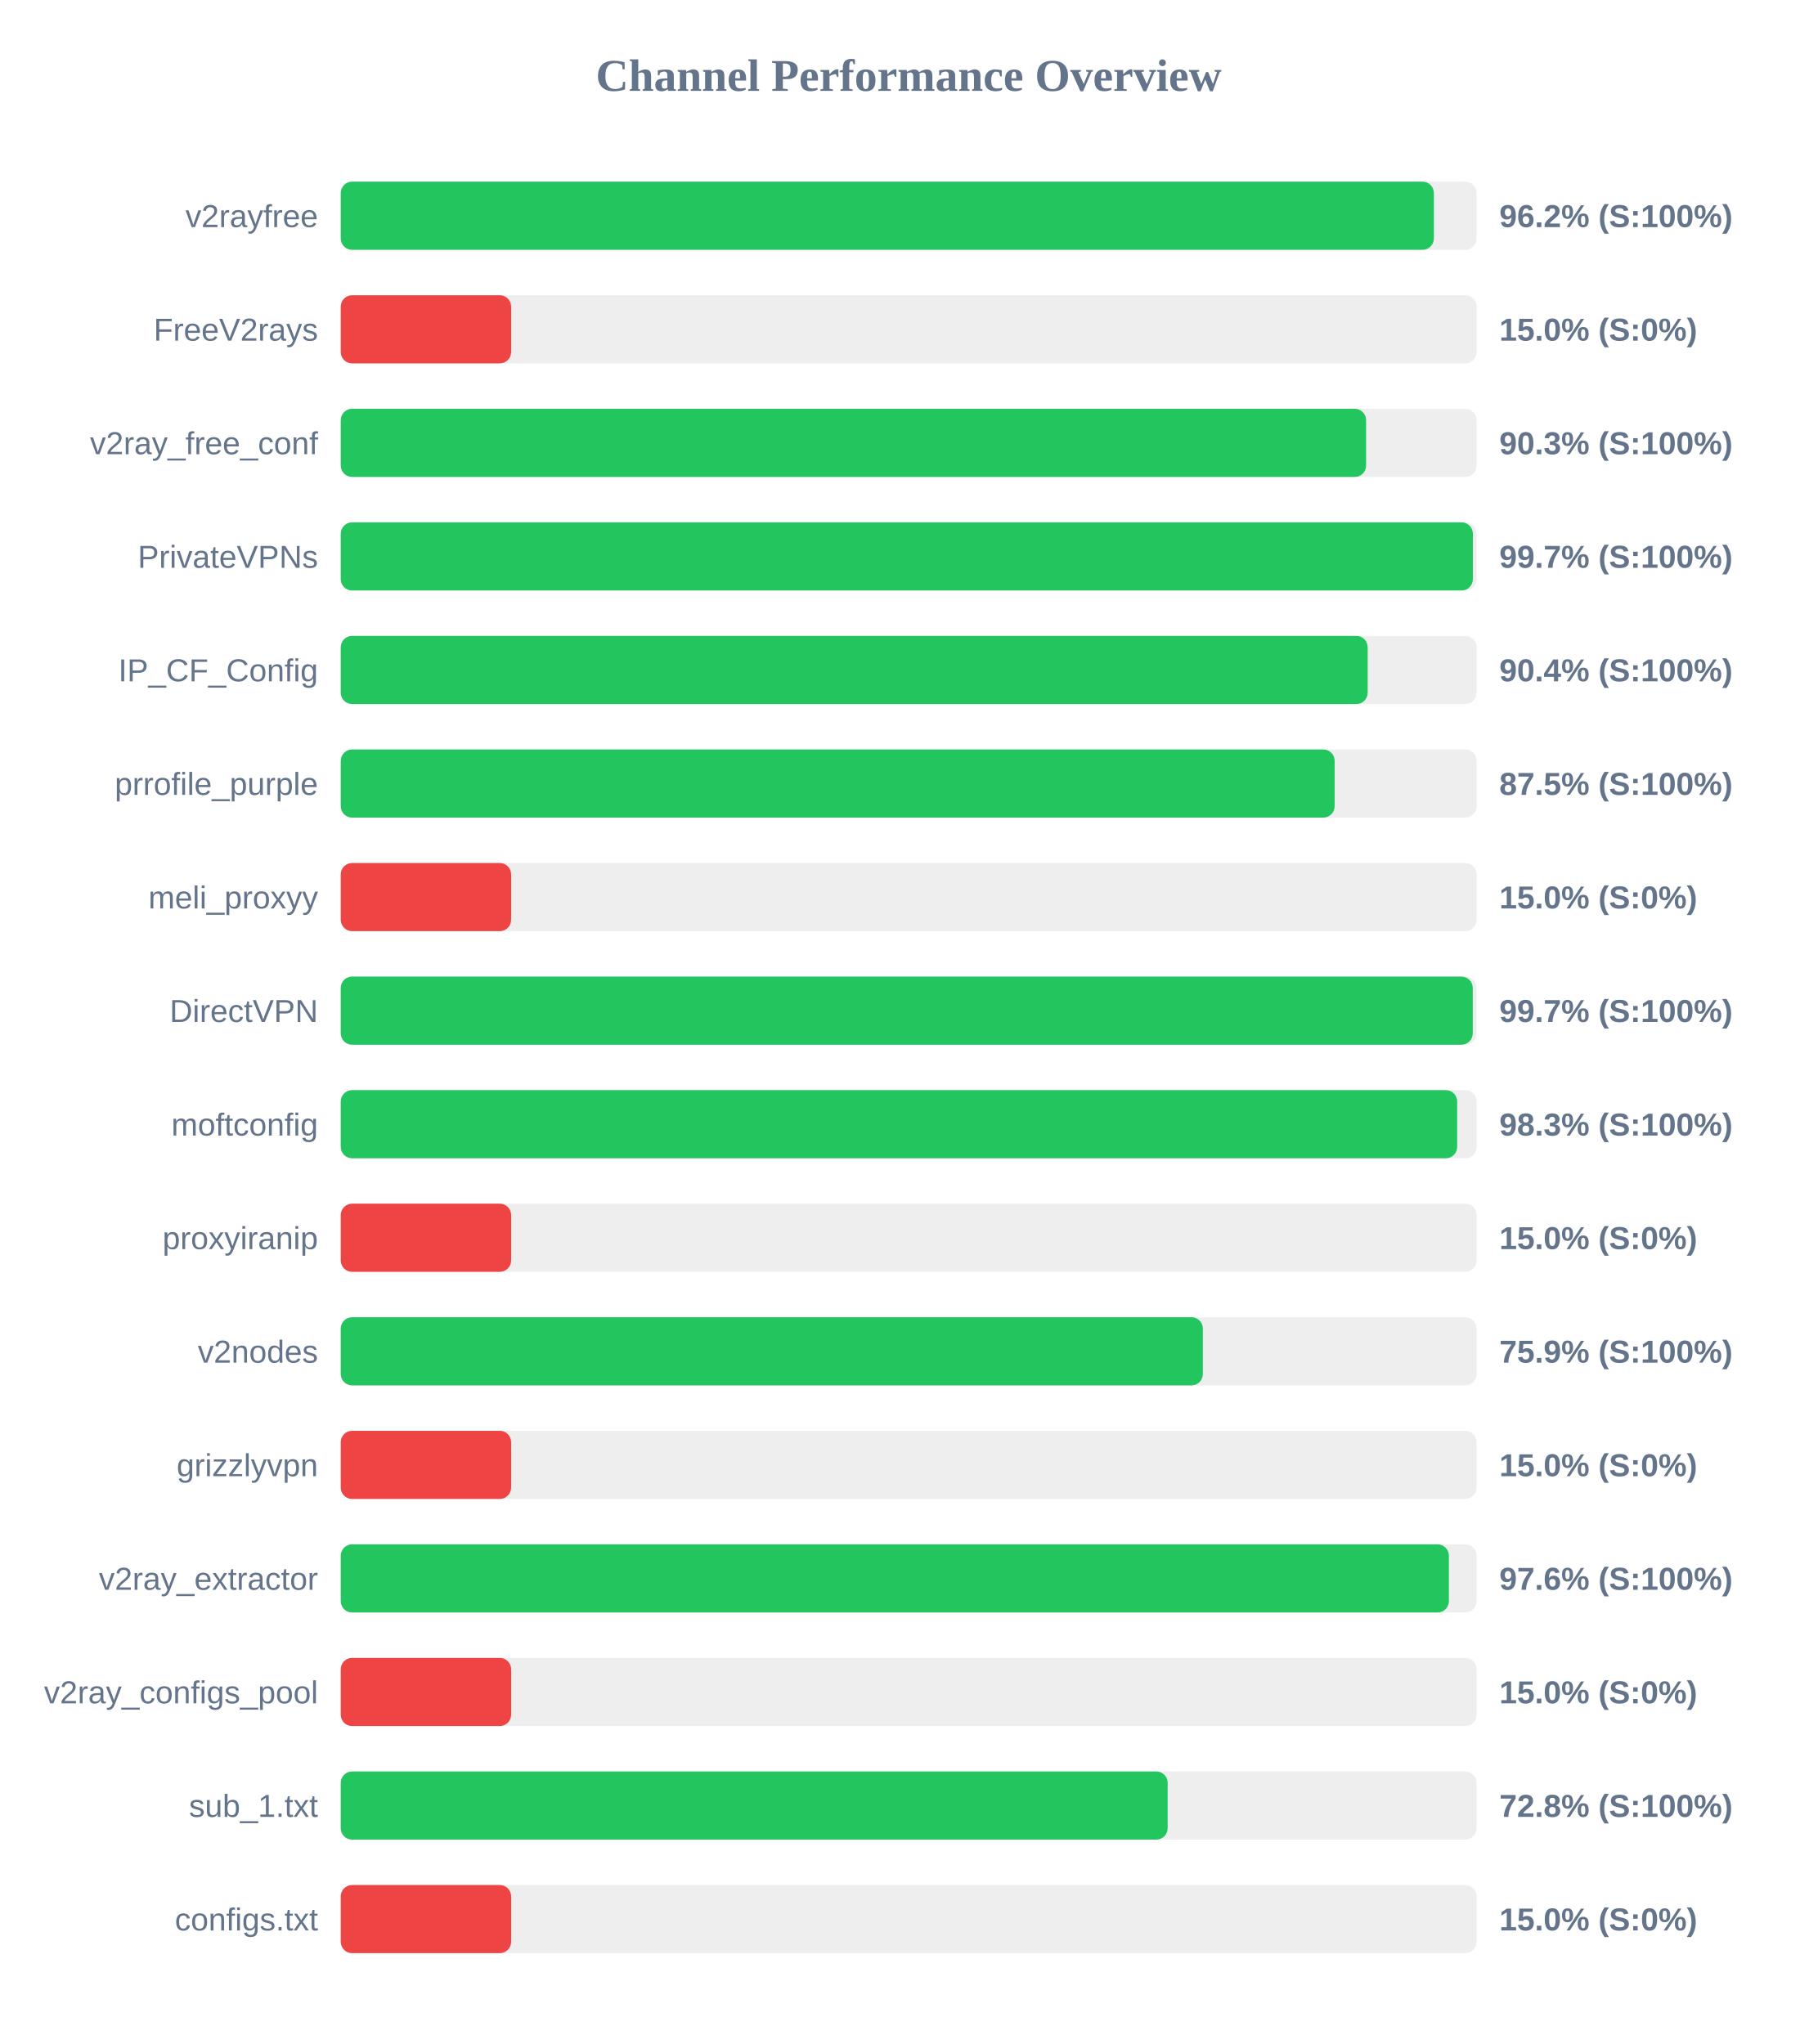
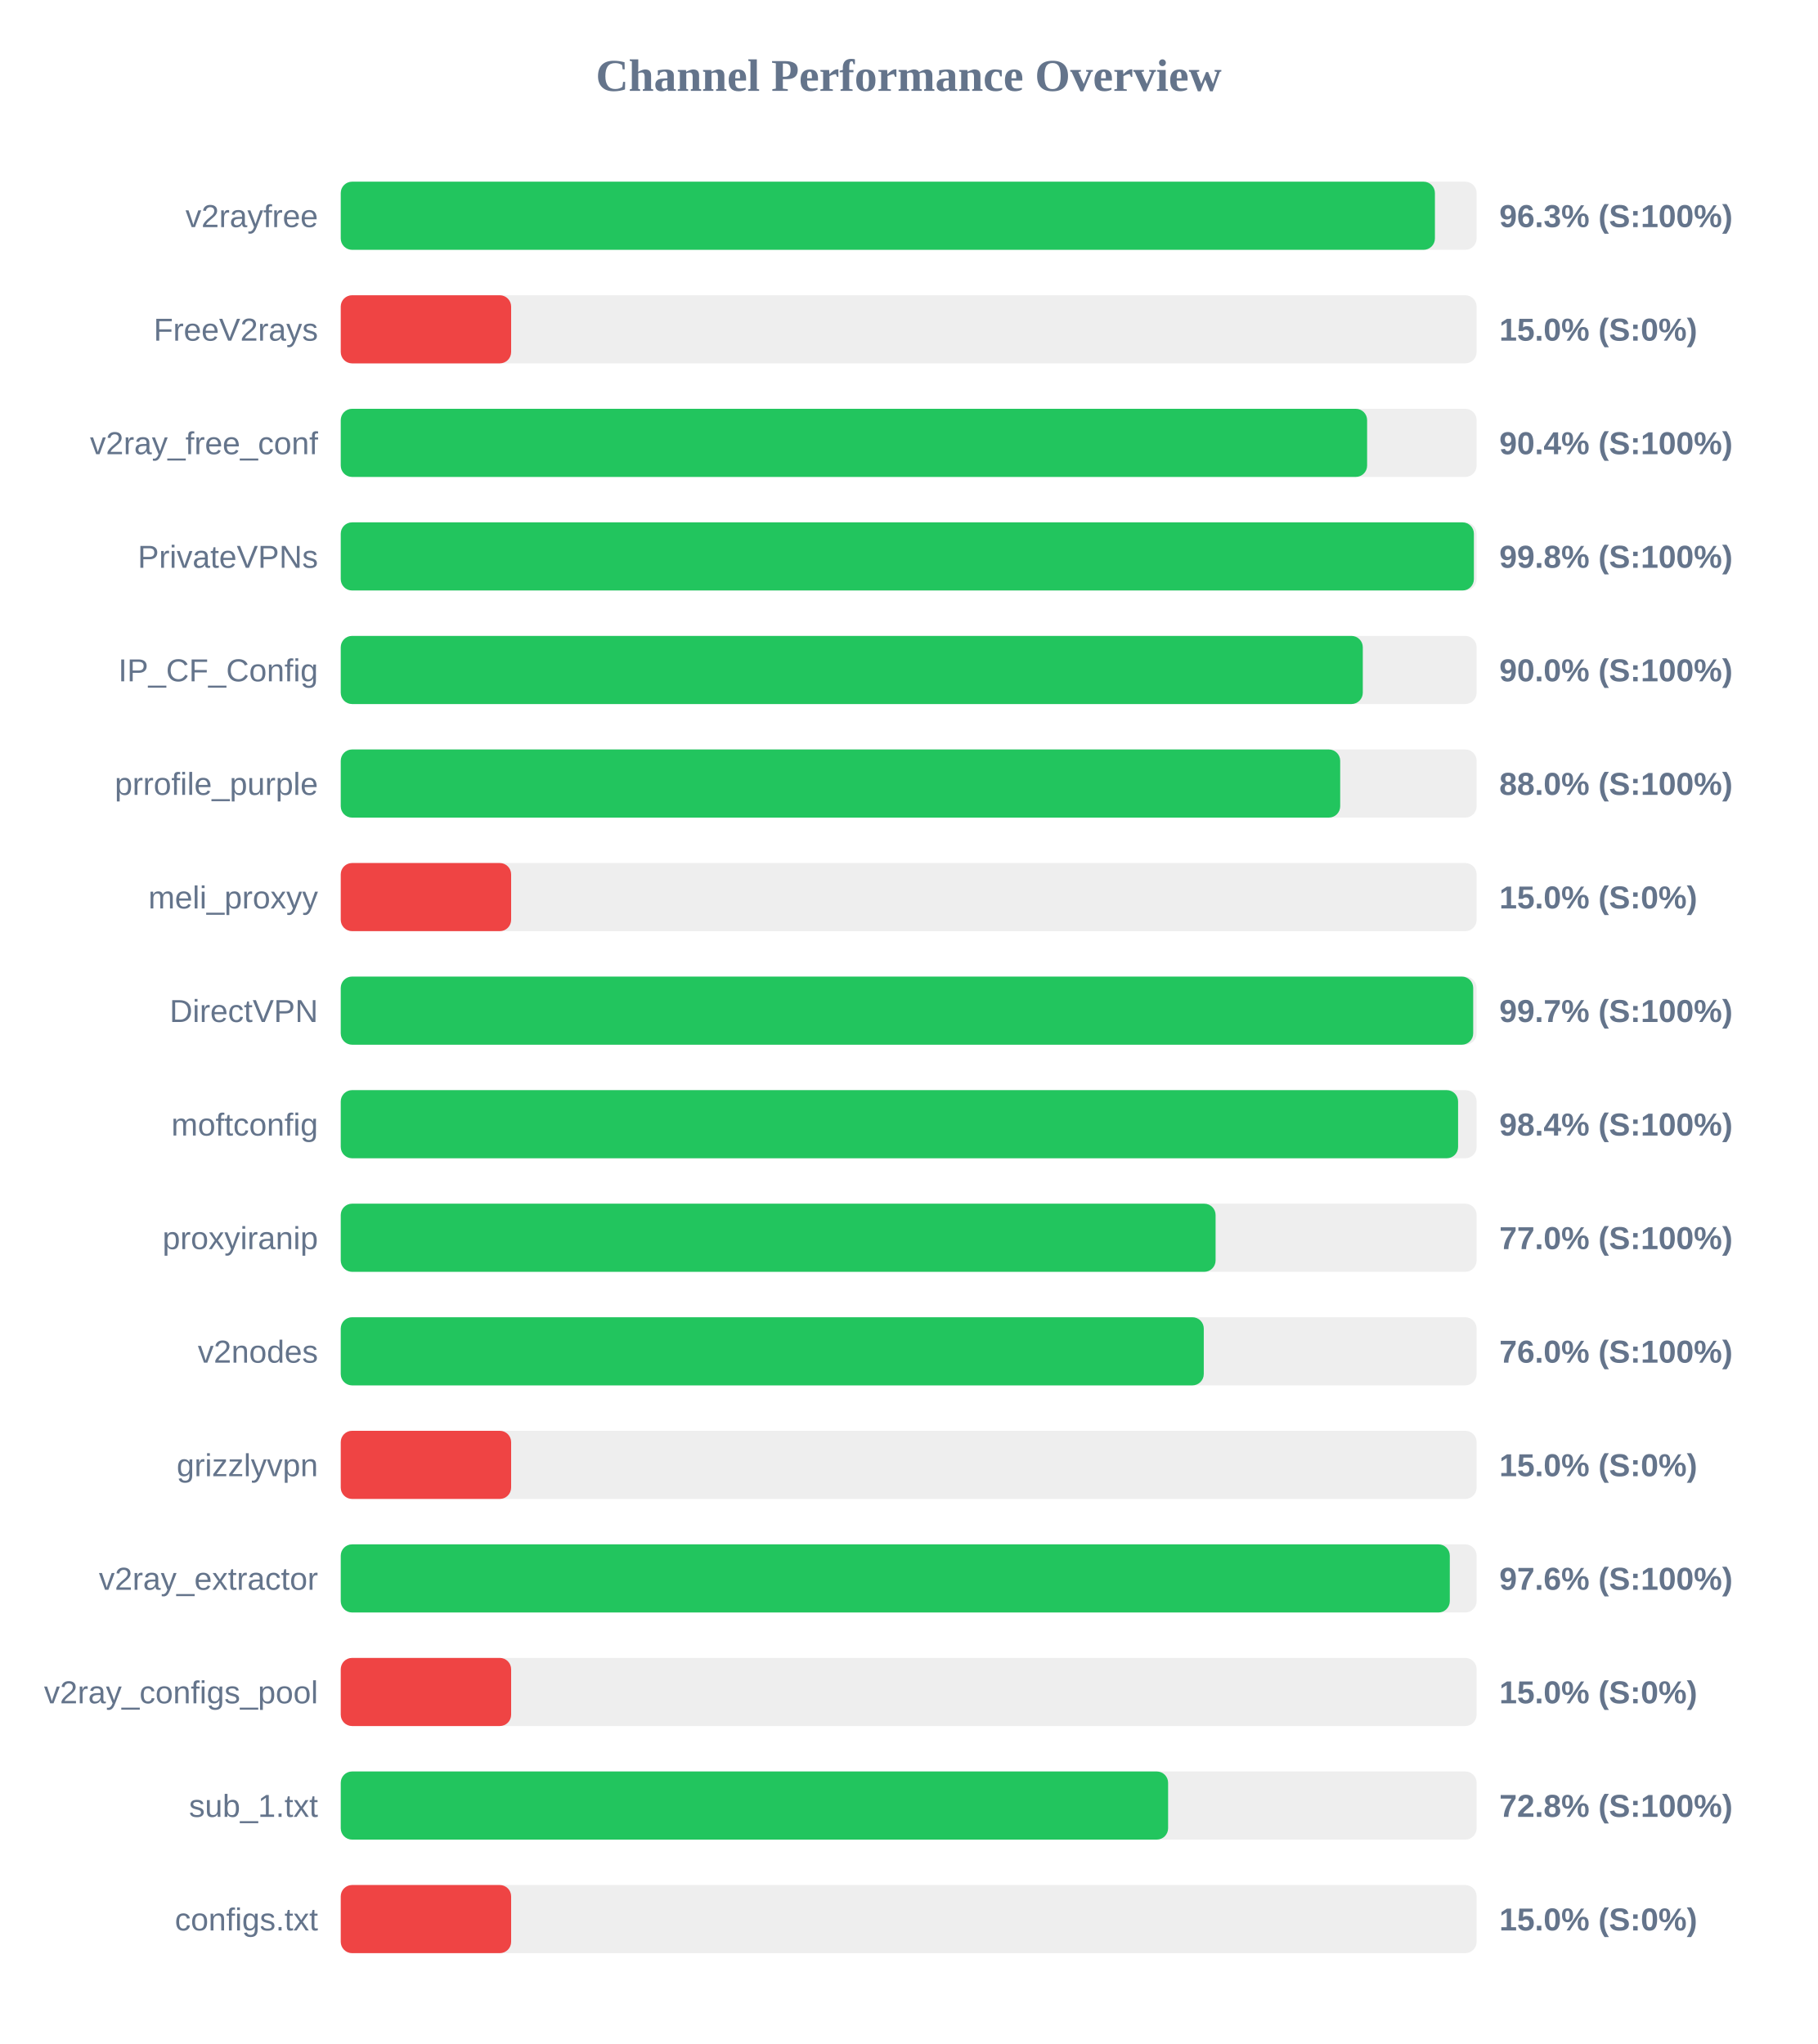
<svg xmlns="http://www.w3.org/2000/svg" width="800" height="900" version="1.1">
  <style>
        .row { font: 14px Arial; fill: #64748b; }
        .score { font: bold 14px Arial; fill: #64748b; }
    </style>
  <text x="400" y="40" text-anchor="middle" font-size="20px" font-weight="bold" fill="#64748b">Channel Performance Overview</text>
  <rect x="150" y="80" width="500" height="30" fill="#eee" rx="5" />
-   <rect x="150" y="80" width="481.2" height="30" fill="#22c55e" rx="5" />
+   <rect x="150" y="80" width="481.65" height="30" fill="#22c55e" rx="5" />
  <text x="140" y="100" text-anchor="end" class="row">v2rayfree</text>
-   <text x="660" y="100" text-anchor="start" class="score">96.2% (S:100%)</text>
+   <text x="660" y="100" text-anchor="start" class="score">96.3% (S:100%)</text>
  <rect x="150" y="130" width="500" height="30" fill="#eee" rx="5" />
  <rect x="150" y="130" width="75.0" height="30" fill="#ef4444" rx="5" />
  <text x="140" y="150" text-anchor="end" class="row">FreeV2rays</text>
  <text x="660" y="150" text-anchor="start" class="score">15.0% (S:0%)</text>
  <rect x="150" y="180" width="500" height="30" fill="#eee" rx="5" />
-   <rect x="150" y="180" width="451.35" height="30" fill="#22c55e" rx="5" />
+   <rect x="150" y="180" width="451.8" height="30" fill="#22c55e" rx="5" />
  <text x="140" y="200" text-anchor="end" class="row">v2ray_free_conf</text>
-   <text x="660" y="200" text-anchor="start" class="score">90.3% (S:100%)</text>
+   <text x="660" y="200" text-anchor="start" class="score">90.4% (S:100%)</text>
  <rect x="150" y="230" width="500" height="30" fill="#eee" rx="5" />
-   <rect x="150" y="230" width="498.35" height="30" fill="#22c55e" rx="5" />
+   <rect x="150" y="230" width="498.8" height="30" fill="#22c55e" rx="5" />
  <text x="140" y="250" text-anchor="end" class="row">PrivateVPNs</text>
-   <text x="660" y="250" text-anchor="start" class="score">99.7% (S:100%)</text>
+   <text x="660" y="250" text-anchor="start" class="score">99.8% (S:100%)</text>
  <rect x="150" y="280" width="500" height="30" fill="#eee" rx="5" />
-   <rect x="150" y="280" width="452.05" height="30" fill="#22c55e" rx="5" />
+   <rect x="150" y="280" width="449.9" height="30" fill="#22c55e" rx="5" />
  <text x="140" y="300" text-anchor="end" class="row">IP_CF_Config</text>
-   <text x="660" y="300" text-anchor="start" class="score">90.4% (S:100%)</text>
+   <text x="660" y="300" text-anchor="start" class="score">90.0% (S:100%)</text>
  <rect x="150" y="330" width="500" height="30" fill="#eee" rx="5" />
-   <rect x="150" y="330" width="437.5" height="30" fill="#22c55e" rx="5" />
+   <rect x="150" y="330" width="439.95" height="30" fill="#22c55e" rx="5" />
  <text x="140" y="350" text-anchor="end" class="row">prrofile_purple</text>
-   <text x="660" y="350" text-anchor="start" class="score">87.5% (S:100%)</text>
+   <text x="660" y="350" text-anchor="start" class="score">88.0% (S:100%)</text>
  <rect x="150" y="380" width="500" height="30" fill="#eee" rx="5" />
  <rect x="150" y="380" width="75.0" height="30" fill="#ef4444" rx="5" />
  <text x="140" y="400" text-anchor="end" class="row">meli_proxyy</text>
  <text x="660" y="400" text-anchor="start" class="score">15.0% (S:0%)</text>
  <rect x="150" y="430" width="500" height="30" fill="#eee" rx="5" />
-   <rect x="150" y="430" width="498.3" height="30" fill="#22c55e" rx="5" />
+   <rect x="150" y="430" width="498.5" height="30" fill="#22c55e" rx="5" />
  <text x="140" y="450" text-anchor="end" class="row">DirectVPN</text>
  <text x="660" y="450" text-anchor="start" class="score">99.7% (S:100%)</text>
  <rect x="150" y="480" width="500" height="30" fill="#eee" rx="5" />
-   <rect x="150" y="480" width="491.45" height="30" fill="#22c55e" rx="5" />
+   <rect x="150" y="480" width="491.85" height="30" fill="#22c55e" rx="5" />
  <text x="140" y="500" text-anchor="end" class="row">moftconfig</text>
-   <text x="660" y="500" text-anchor="start" class="score">98.3% (S:100%)</text>
+   <text x="660" y="500" text-anchor="start" class="score">98.4% (S:100%)</text>
  <rect x="150" y="530" width="500" height="30" fill="#eee" rx="5" />
-   <rect x="150" y="530" width="75.0" height="30" fill="#ef4444" rx="5" />
+   <rect x="150" y="530" width="385.1" height="30" fill="#22c55e" rx="5" />
  <text x="140" y="550" text-anchor="end" class="row">proxyiranip</text>
-   <text x="660" y="550" text-anchor="start" class="score">15.0% (S:0%)</text>
+   <text x="660" y="550" text-anchor="start" class="score">77.0% (S:100%)</text>
  <rect x="150" y="580" width="500" height="30" fill="#eee" rx="5" />
-   <rect x="150" y="580" width="379.5" height="30" fill="#22c55e" rx="5" />
+   <rect x="150" y="580" width="379.9" height="30" fill="#22c55e" rx="5" />
  <text x="140" y="600" text-anchor="end" class="row">v2nodes</text>
-   <text x="660" y="600" text-anchor="start" class="score">75.9% (S:100%)</text>
+   <text x="660" y="600" text-anchor="start" class="score">76.0% (S:100%)</text>
  <rect x="150" y="630" width="500" height="30" fill="#eee" rx="5" />
  <rect x="150" y="630" width="75.0" height="30" fill="#ef4444" rx="5" />
  <text x="140" y="650" text-anchor="end" class="row">grizzlyvpn</text>
  <text x="660" y="650" text-anchor="start" class="score">15.0% (S:0%)</text>
  <rect x="150" y="680" width="500" height="30" fill="#eee" rx="5" />
-   <rect x="150" y="680" width="487.8" height="30" fill="#22c55e" rx="5" />
+   <rect x="150" y="680" width="488.2" height="30" fill="#22c55e" rx="5" />
  <text x="140" y="700" text-anchor="end" class="row">v2ray_extractor</text>
  <text x="660" y="700" text-anchor="start" class="score">97.6% (S:100%)</text>
  <rect x="150" y="730" width="500" height="30" fill="#eee" rx="5" />
  <rect x="150" y="730" width="75.0" height="30" fill="#ef4444" rx="5" />
  <text x="140" y="750" text-anchor="end" class="row">v2ray_configs_pool</text>
  <text x="660" y="750" text-anchor="start" class="score">15.0% (S:0%)</text>
  <rect x="150" y="780" width="500" height="30" fill="#eee" rx="5" />
-   <rect x="150" y="780" width="364.0" height="30" fill="#22c55e" rx="5" />
+   <rect x="150" y="780" width="364.2" height="30" fill="#22c55e" rx="5" />
  <text x="140" y="800" text-anchor="end" class="row">sub_1.txt</text>
  <text x="660" y="800" text-anchor="start" class="score">72.8% (S:100%)</text>
  <rect x="150" y="830" width="500" height="30" fill="#eee" rx="5" />
  <rect x="150" y="830" width="75.0" height="30" fill="#ef4444" rx="5" />
  <text x="140" y="850" text-anchor="end" class="row">configs.txt</text>
  <text x="660" y="850" text-anchor="start" class="score">15.0% (S:0%)</text>
</svg>
